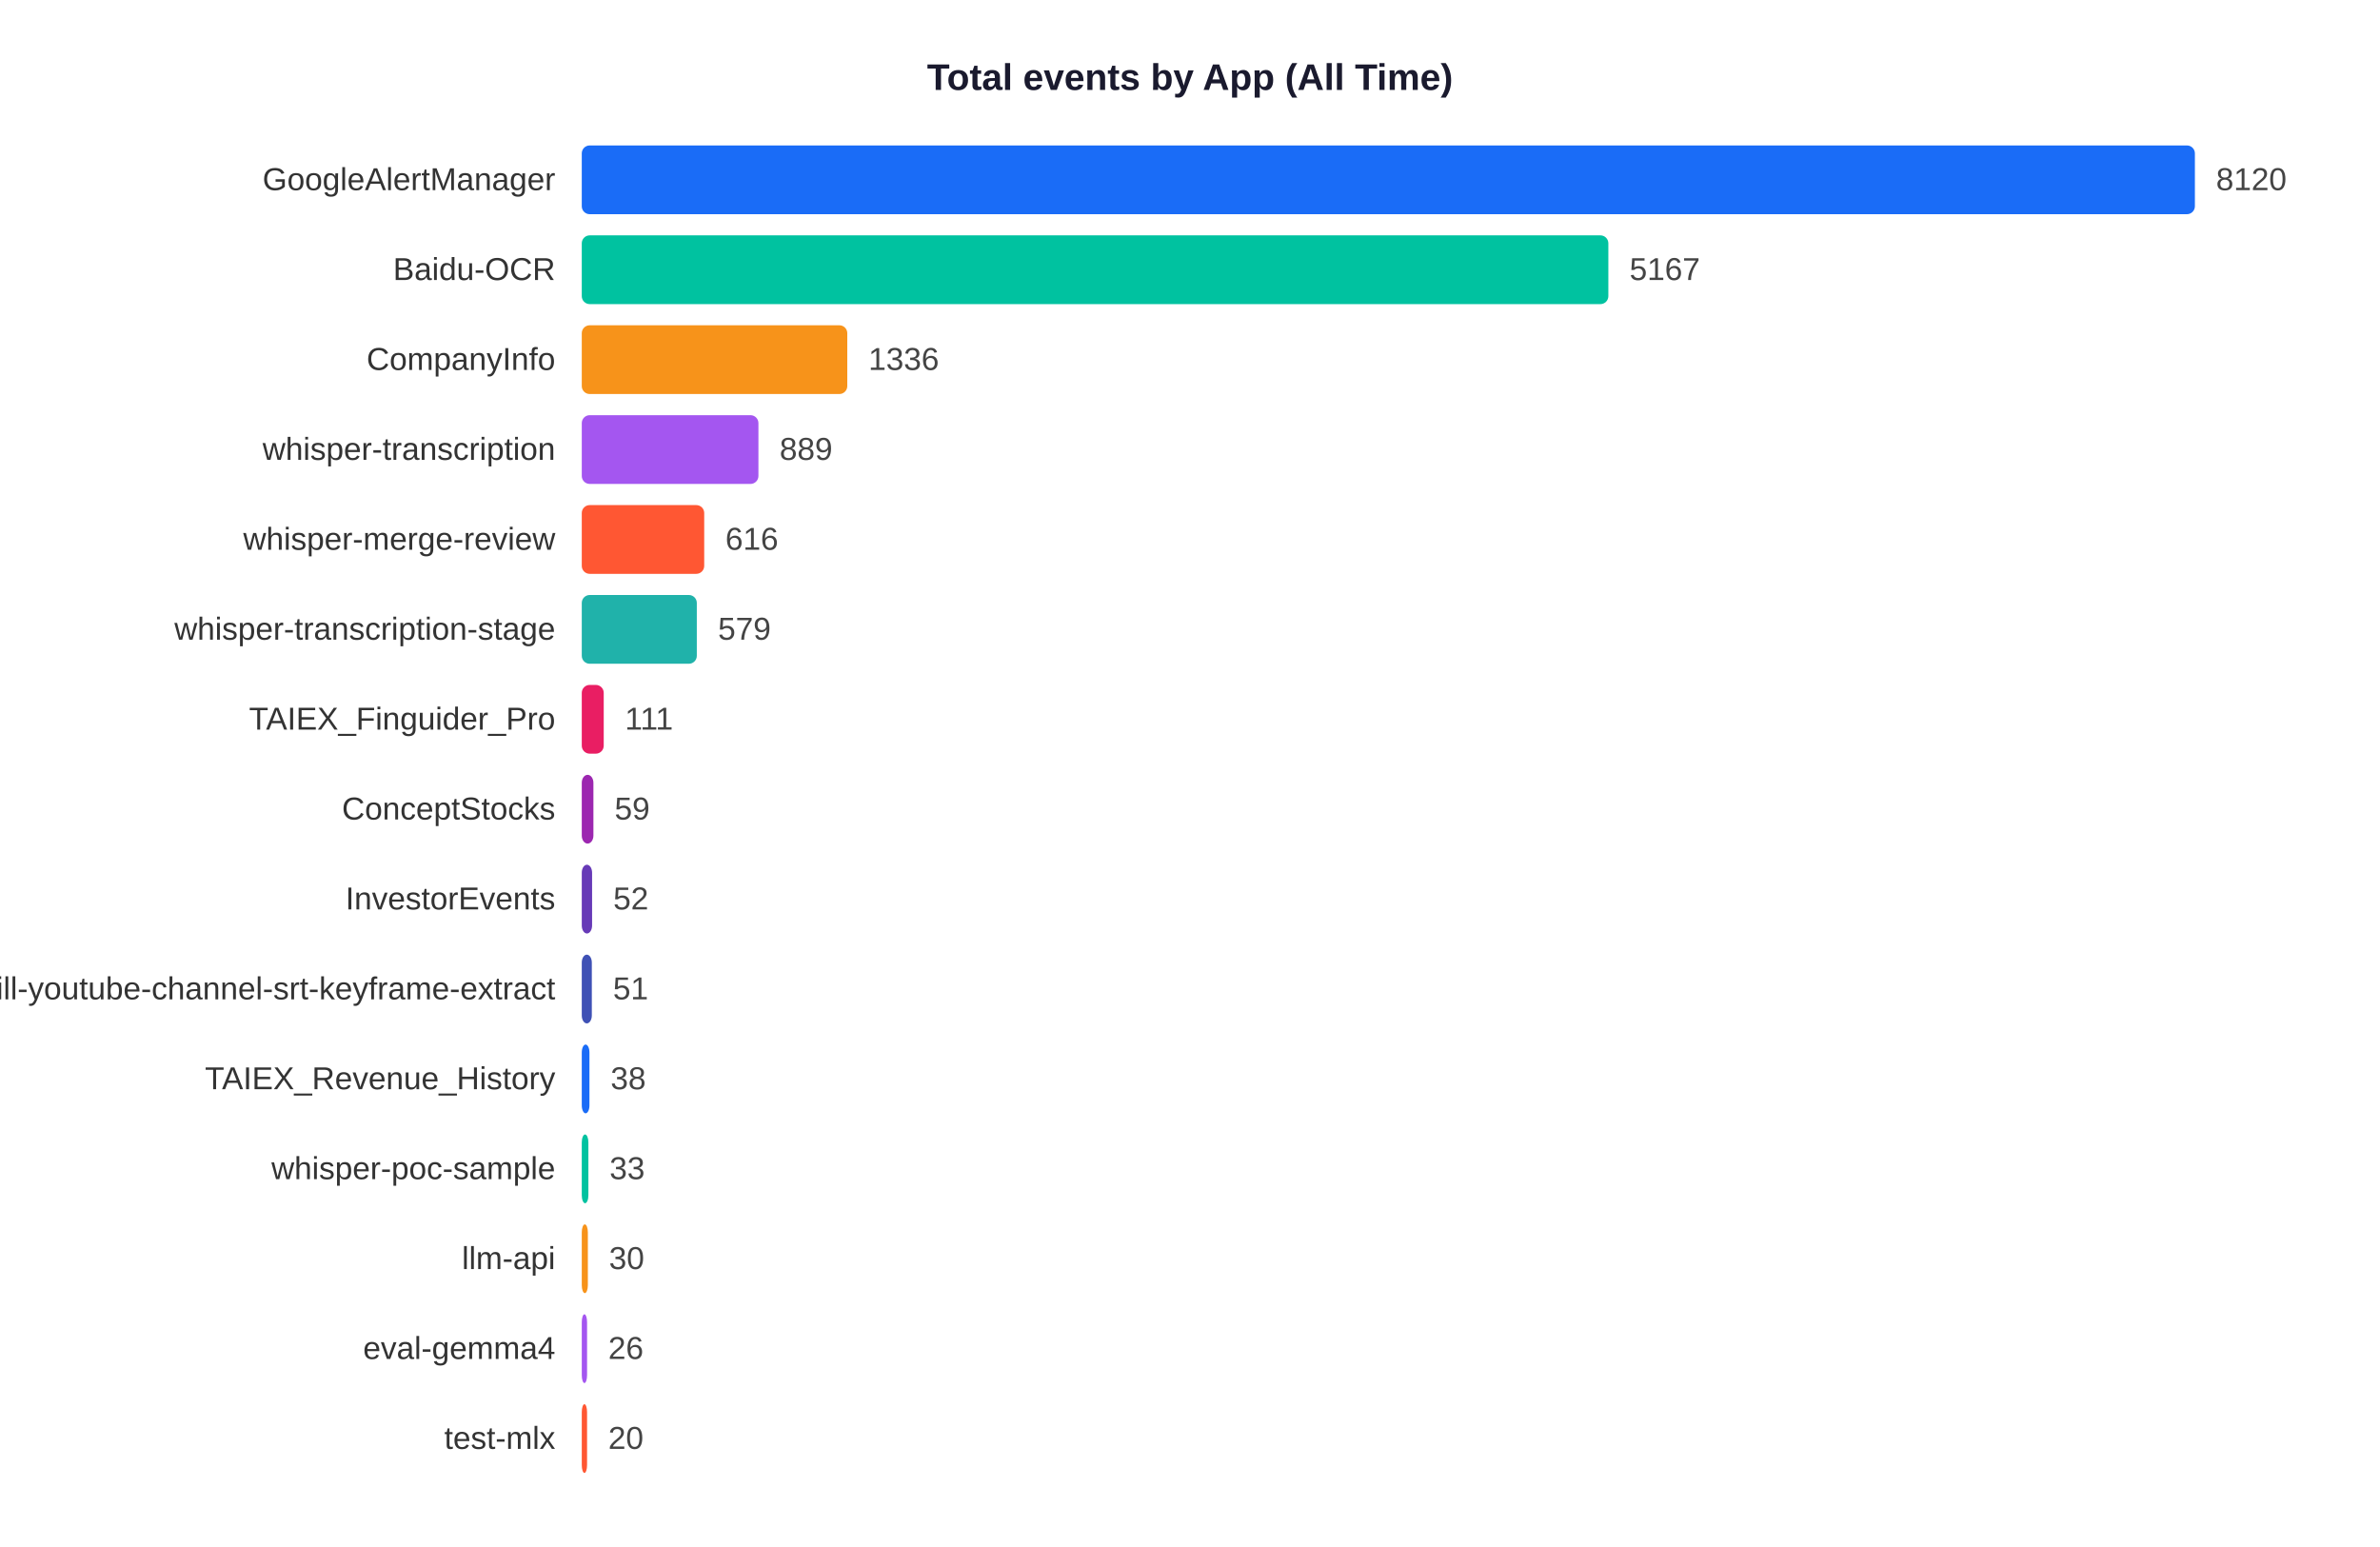
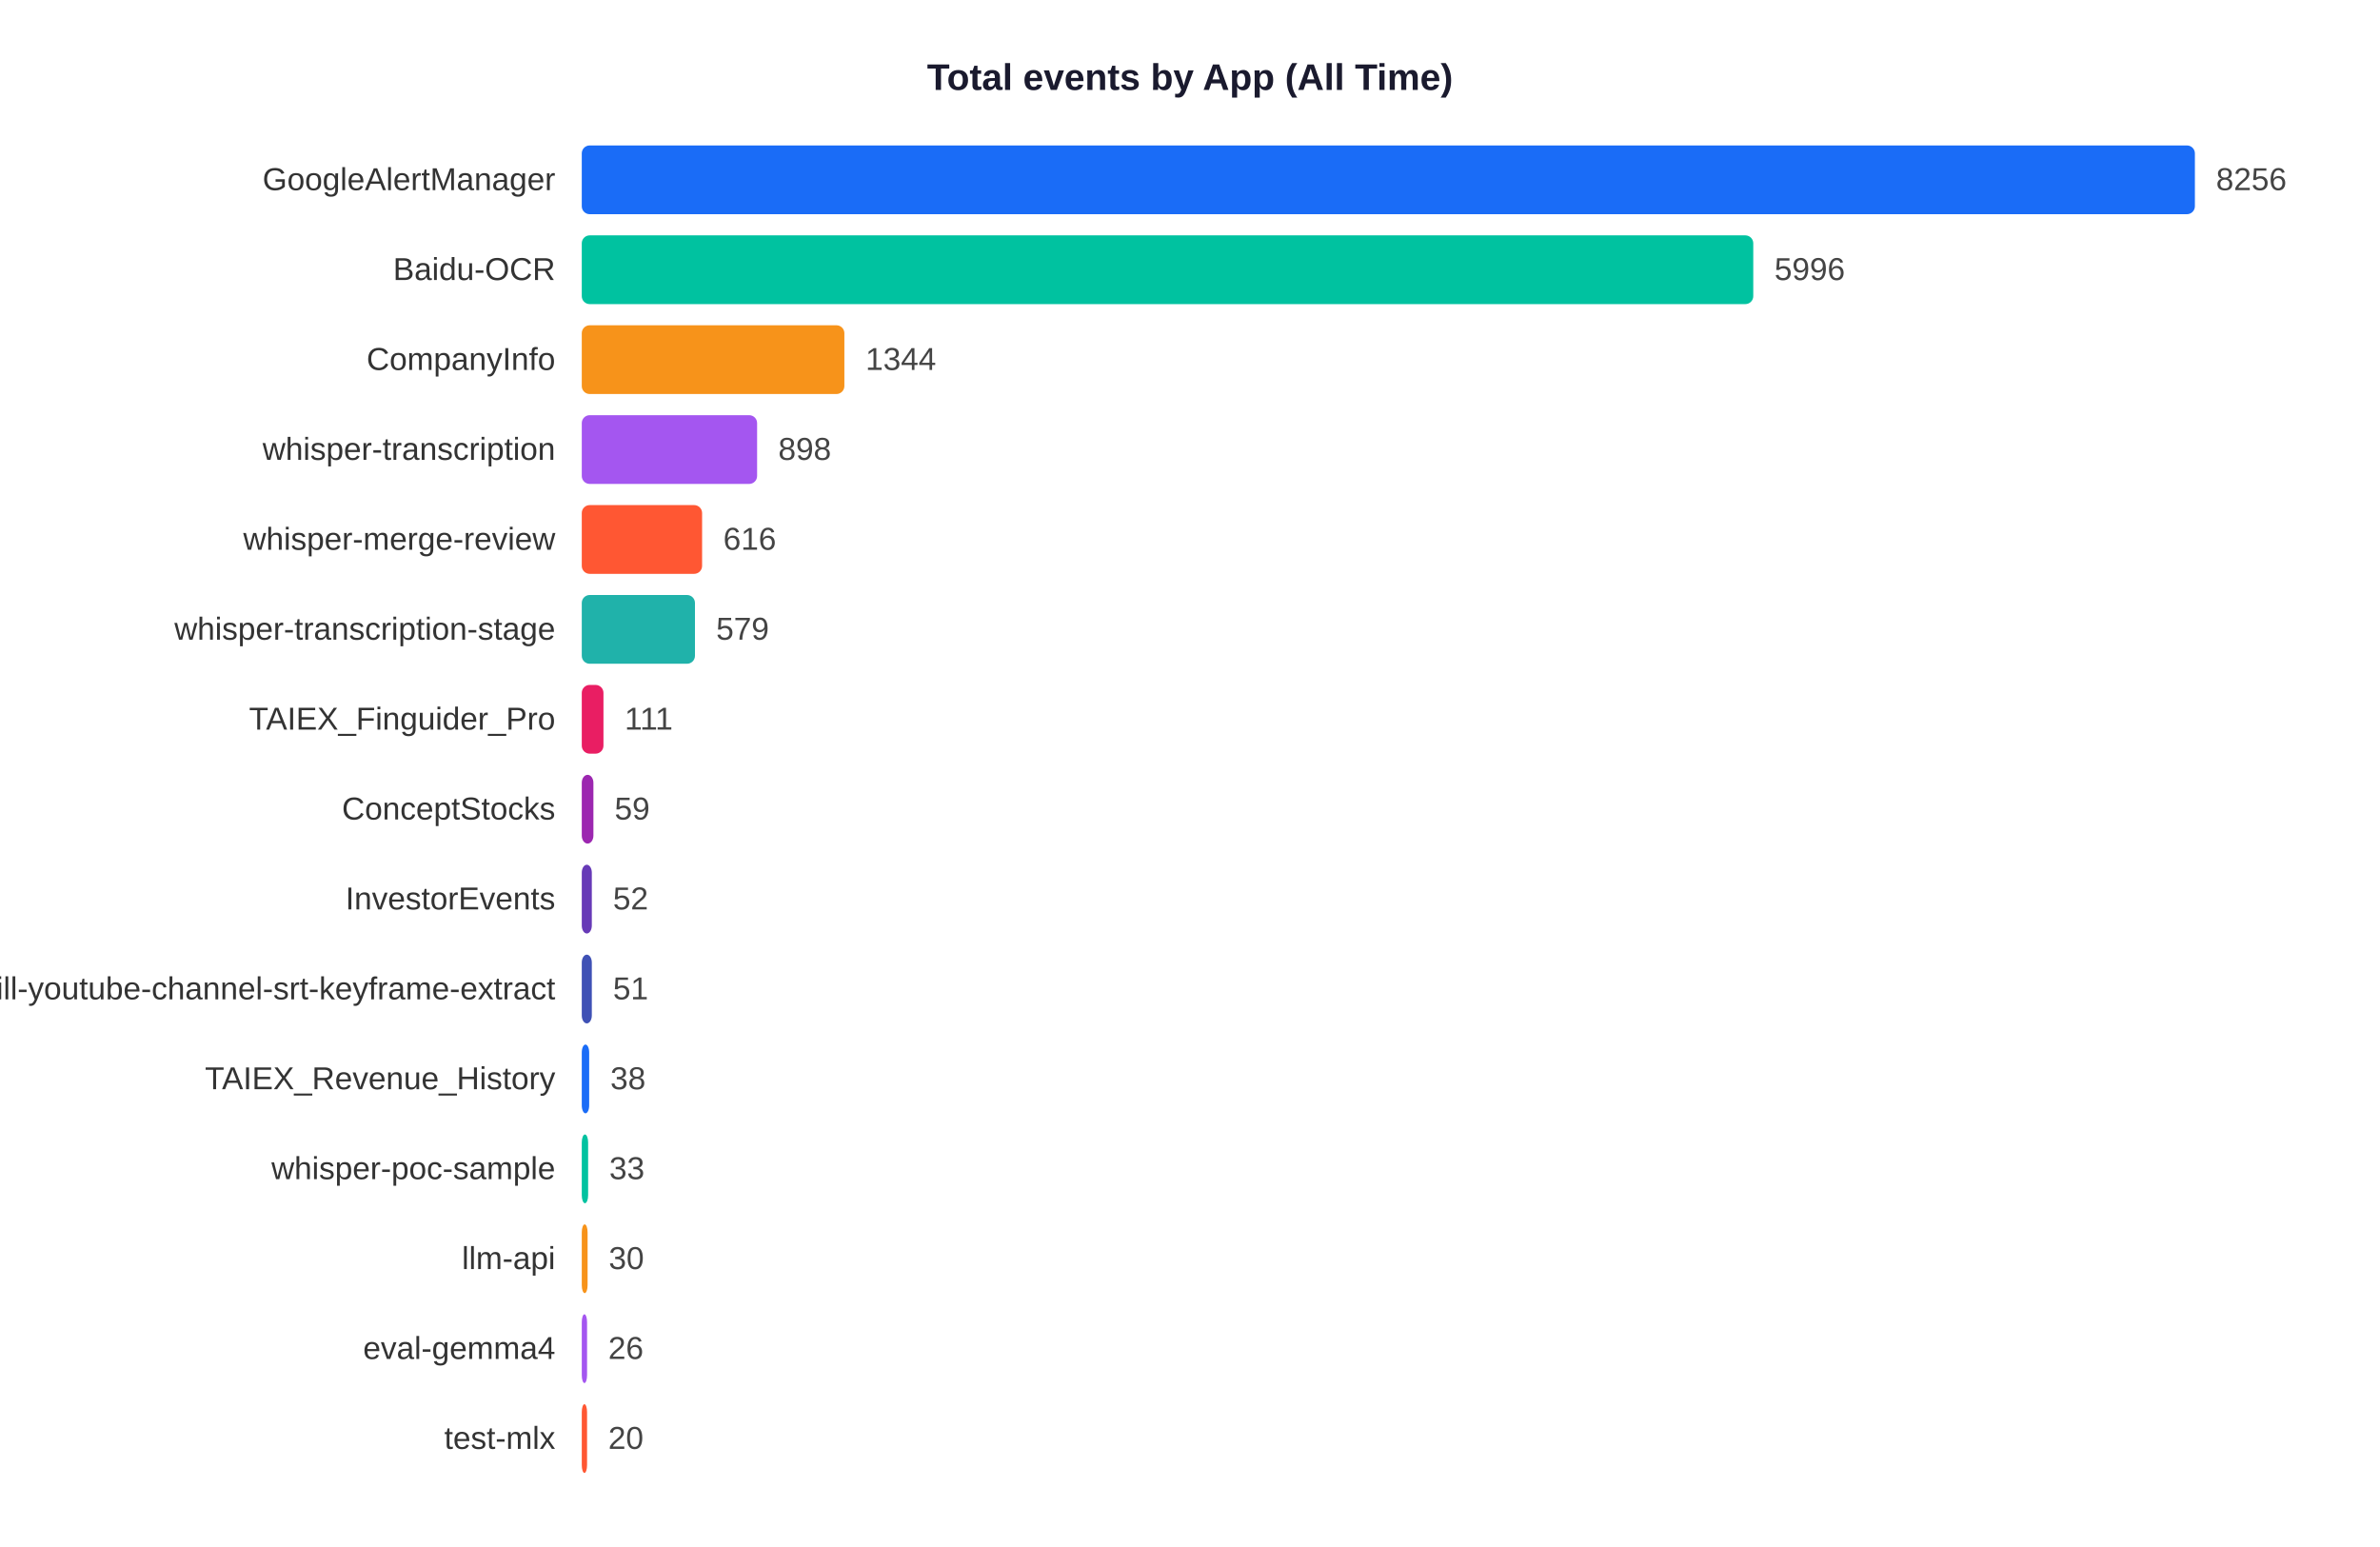
<svg xmlns="http://www.w3.org/2000/svg" width="900" height="585">
  <rect width="900" height="585" fill="white" />
  <text x="450" y="34" text-anchor="middle" font-size="14" font-weight="bold" font-family="Arial,sans-serif" fill="#1a1a2e">Total events by App (All Time)</text>
  <text x="210" y="71.9" text-anchor="end" font-size="12" font-family="Arial,sans-serif" fill="#333">GoogleAlertManager</text>
  <rect x="220" y="55" width="610.0" height="26" rx="3" fill="#1A6CF7" />
-   <text x="838.0" y="71.9" font-size="12" font-family="Arial,sans-serif" fill="#444">8120</text>
+   <text x="838.0" y="71.9" font-size="12" font-family="Arial,sans-serif" fill="#444">8256</text>
  <text x="210" y="105.9" text-anchor="end" font-size="12" font-family="Arial,sans-serif" fill="#333">Baidu-OCR</text>
-   <rect x="220" y="89" width="388.2" height="26" rx="3" fill="#00C2A0" />
-   <text x="616.2" y="105.9" font-size="12" font-family="Arial,sans-serif" fill="#444">5167</text>
+   <rect x="220" y="89" width="443.0" height="26" rx="3" fill="#00C2A0" />
+   <text x="671.0" y="105.9" font-size="12" font-family="Arial,sans-serif" fill="#444">5996</text>
  <text x="210" y="139.9" text-anchor="end" font-size="12" font-family="Arial,sans-serif" fill="#333">CompanyInfo</text>
-   <rect x="220" y="123" width="100.4" height="26" rx="3" fill="#F7931A" />
-   <text x="328.4" y="139.9" font-size="12" font-family="Arial,sans-serif" fill="#444">1336</text>
+   <rect x="220" y="123" width="99.3" height="26" rx="3" fill="#F7931A" />
+   <text x="327.3" y="139.9" font-size="12" font-family="Arial,sans-serif" fill="#444">1344</text>
  <text x="210" y="173.9" text-anchor="end" font-size="12" font-family="Arial,sans-serif" fill="#333">whisper-transcription</text>
-   <rect x="220" y="157" width="66.8" height="26" rx="3" fill="#A456F0" />
-   <text x="294.8" y="173.9" font-size="12" font-family="Arial,sans-serif" fill="#444">889</text>
+   <rect x="220" y="157" width="66.3" height="26" rx="3" fill="#A456F0" />
+   <text x="294.3" y="173.9" font-size="12" font-family="Arial,sans-serif" fill="#444">898</text>
  <text x="210" y="207.9" text-anchor="end" font-size="12" font-family="Arial,sans-serif" fill="#333">whisper-merge-review</text>
-   <rect x="220" y="191" width="46.3" height="26" rx="3" fill="#FF5733" />
-   <text x="274.3" y="207.9" font-size="12" font-family="Arial,sans-serif" fill="#444">616</text>
+   <rect x="220" y="191" width="45.5" height="26" rx="3" fill="#FF5733" />
+   <text x="273.5" y="207.9" font-size="12" font-family="Arial,sans-serif" fill="#444">616</text>
  <text x="210" y="241.9" text-anchor="end" font-size="12" font-family="Arial,sans-serif" fill="#333">whisper-transcription-stage</text>
-   <rect x="220" y="225" width="43.5" height="26" rx="3" fill="#20B2AA" />
-   <text x="271.5" y="241.9" font-size="12" font-family="Arial,sans-serif" fill="#444">579</text>
+   <rect x="220" y="225" width="42.8" height="26" rx="3" fill="#20B2AA" />
+   <text x="270.8" y="241.9" font-size="12" font-family="Arial,sans-serif" fill="#444">579</text>
  <text x="210" y="275.9" text-anchor="end" font-size="12" font-family="Arial,sans-serif" fill="#333">TAIEX_Finguider_Pro</text>
-   <rect x="220" y="259" width="8.3" height="26" rx="3" fill="#E91E63" />
-   <text x="236.3" y="275.9" font-size="12" font-family="Arial,sans-serif" fill="#444">111</text>
+   <rect x="220" y="259" width="8.2" height="26" rx="3" fill="#E91E63" />
+   <text x="236.2" y="275.9" font-size="12" font-family="Arial,sans-serif" fill="#444">111</text>
  <text x="210" y="309.9" text-anchor="end" font-size="12" font-family="Arial,sans-serif" fill="#333">ConceptStocks</text>
  <rect x="220" y="293" width="4.4" height="26" rx="3" fill="#9C27B0" />
  <text x="232.4" y="309.9" font-size="12" font-family="Arial,sans-serif" fill="#444">59</text>
  <text x="210" y="343.9" text-anchor="end" font-size="12" font-family="Arial,sans-serif" fill="#333">InvestorEvents</text>
-   <rect x="220" y="327" width="3.9" height="26" rx="3" fill="#673AB7" />
-   <text x="231.9" y="343.9" font-size="12" font-family="Arial,sans-serif" fill="#444">52</text>
+   <rect x="220" y="327" width="3.8" height="26" rx="3" fill="#673AB7" />
+   <text x="231.8" y="343.9" font-size="12" font-family="Arial,sans-serif" fill="#444">52</text>
  <text x="210" y="377.9" text-anchor="end" font-size="12" font-family="Arial,sans-serif" fill="#333">skill-youtube-channel-srt-keyframe-extract</text>
  <rect x="220" y="361" width="3.8" height="26" rx="3" fill="#3F51B5" />
  <text x="231.8" y="377.9" font-size="12" font-family="Arial,sans-serif" fill="#444">51</text>
  <text x="210" y="411.9" text-anchor="end" font-size="12" font-family="Arial,sans-serif" fill="#333">TAIEX_Revenue_History</text>
-   <rect x="220" y="395" width="2.9" height="26" rx="3" fill="#1A6CF7" />
-   <text x="230.9" y="411.9" font-size="12" font-family="Arial,sans-serif" fill="#444">38</text>
+   <rect x="220" y="395" width="2.8" height="26" rx="3" fill="#1A6CF7" />
+   <text x="230.8" y="411.9" font-size="12" font-family="Arial,sans-serif" fill="#444">38</text>
  <text x="210" y="445.9" text-anchor="end" font-size="12" font-family="Arial,sans-serif" fill="#333">whisper-poc-sample</text>
-   <rect x="220" y="429" width="2.5" height="26" rx="3" fill="#00C2A0" />
-   <text x="230.5" y="445.9" font-size="12" font-family="Arial,sans-serif" fill="#444">33</text>
+   <rect x="220" y="429" width="2.4" height="26" rx="3" fill="#00C2A0" />
+   <text x="230.4" y="445.9" font-size="12" font-family="Arial,sans-serif" fill="#444">33</text>
  <text x="210" y="479.9" text-anchor="end" font-size="12" font-family="Arial,sans-serif" fill="#333">llm-api</text>
-   <rect x="220" y="463" width="2.3" height="26" rx="3" fill="#F7931A" />
-   <text x="230.3" y="479.9" font-size="12" font-family="Arial,sans-serif" fill="#444">30</text>
+   <rect x="220" y="463" width="2.2" height="26" rx="3" fill="#F7931A" />
+   <text x="230.2" y="479.9" font-size="12" font-family="Arial,sans-serif" fill="#444">30</text>
  <text x="210" y="513.9" text-anchor="end" font-size="12" font-family="Arial,sans-serif" fill="#333">eval-gemma4</text>
  <rect x="220" y="497" width="2.0" height="26" rx="3" fill="#A456F0" />
  <text x="230.0" y="513.9" font-size="12" font-family="Arial,sans-serif" fill="#444">26</text>
  <text x="210" y="547.9" text-anchor="end" font-size="12" font-family="Arial,sans-serif" fill="#333">test-mlx</text>
  <rect x="220" y="531" width="2.0" height="26" rx="3" fill="#FF5733" />
  <text x="230.0" y="547.9" font-size="12" font-family="Arial,sans-serif" fill="#444">20</text>
</svg>
